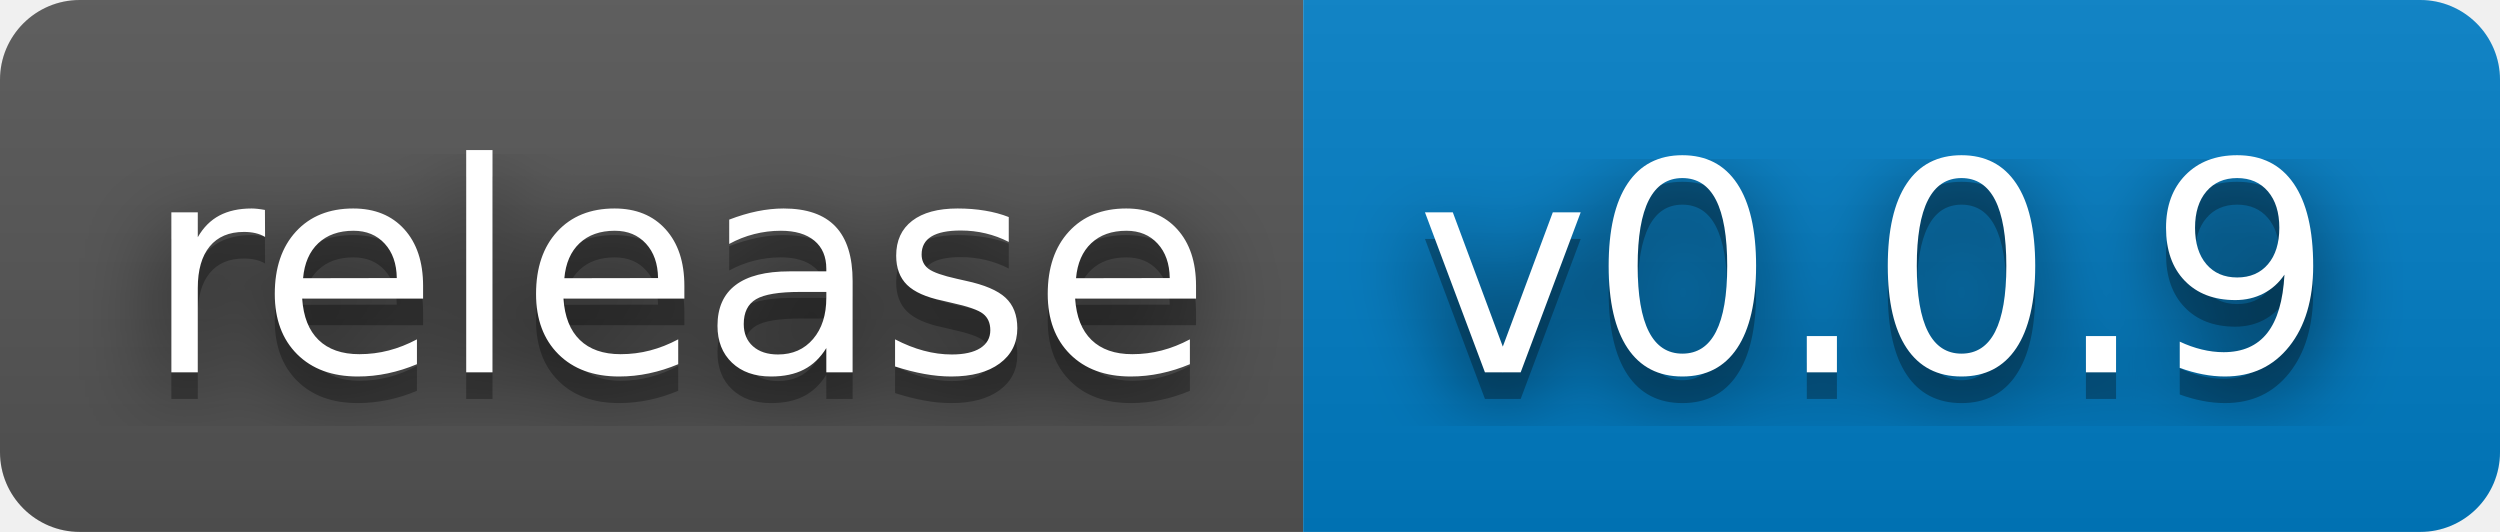
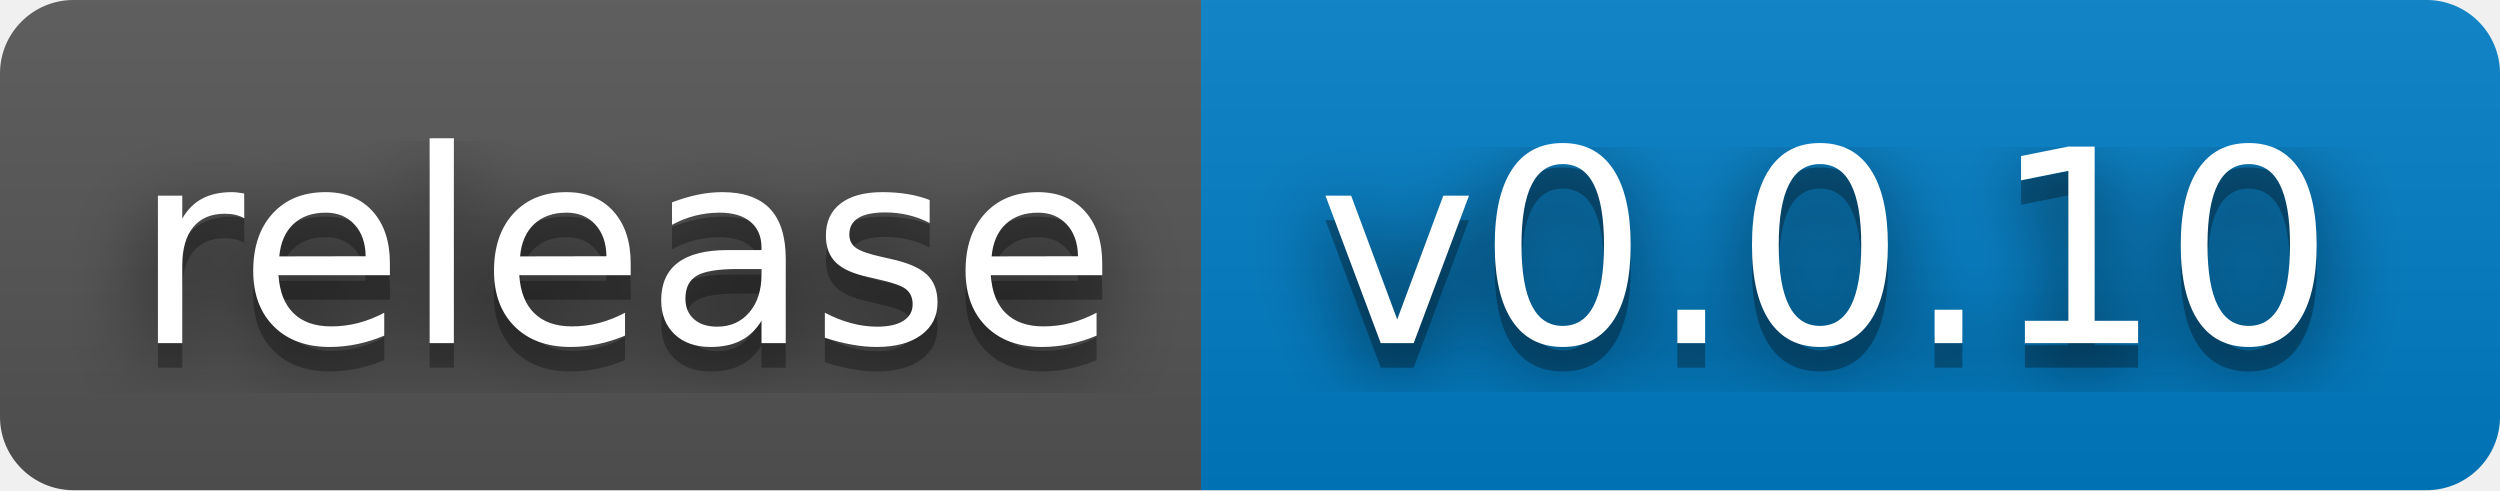
- <svg xmlns="http://www.w3.org/2000/svg" width="94" height="20" role="img" aria-label="release: v0.0.9">
+ <svg xmlns="http://www.w3.org/2000/svg" width="102" height="20" role="img" aria-label="release: v0.0.10">
  <filter id="blur">
    <feGaussianBlur stdDeviation="16" />
  </filter>
  <linearGradient id="s" x2="0" y2="100%">
    <stop offset="0" stop-color="#bbb" stop-opacity=".1" />
    <stop offset="1" stop-opacity=".1" />
  </linearGradient>
  <clipPath id="r">
-     <rect width="94" height="20" rx="3" />
+     <rect width="102" height="20" rx="3" />
  </clipPath>
  <g clip-path="url(#r)">
    <rect width="49" height="20" fill="#555" />
-     <rect x="49" width="45" height="20" fill="#007ec6" />
-     <rect width="94" height="20" fill="url(#s)" />
+     <rect x="49" width="53" height="20" fill="#007ec6" />
+     <rect width="102" height="20" fill="url(#s)" />
  </g>
  <g fill="#fff" text-anchor="middle" font-family="Verdana,Geneva,DejaVu Sans,sans-serif" text-rendering="geometricPrecision" font-size="110">
    <g transform="scale(.1)">
      <g aria-hidden="true" fill="#010101">
        <text x="255" y="150" fill-opacity=".8" filter="url(#blur)" textLength="390">release</text>
        <text x="255" y="150" fill-opacity=".3" textLength="390">release</text>
      </g>
      <text x="255" y="140" textLength="390">release</text>
    </g>
    <g transform="scale(.1)">
      <g aria-hidden="true" fill="#010101">
-         <text x="705" y="150" fill-opacity=".8" filter="url(#blur)" textLength="350">v0.0.9</text>
-         <text x="705" y="150" fill-opacity=".3" textLength="350">v0.0.9</text>
+         <text x="745" y="150" fill-opacity=".8" filter="url(#blur)" textLength="430">v0.0.10</text>
+         <text x="745" y="150" fill-opacity=".3" textLength="430">v0.0.10</text>
      </g>
-       <text x="705" y="140" textLength="350">v0.0.9</text>
+       <text x="745" y="140" textLength="430">v0.0.10</text>
    </g>
  </g>
</svg>
